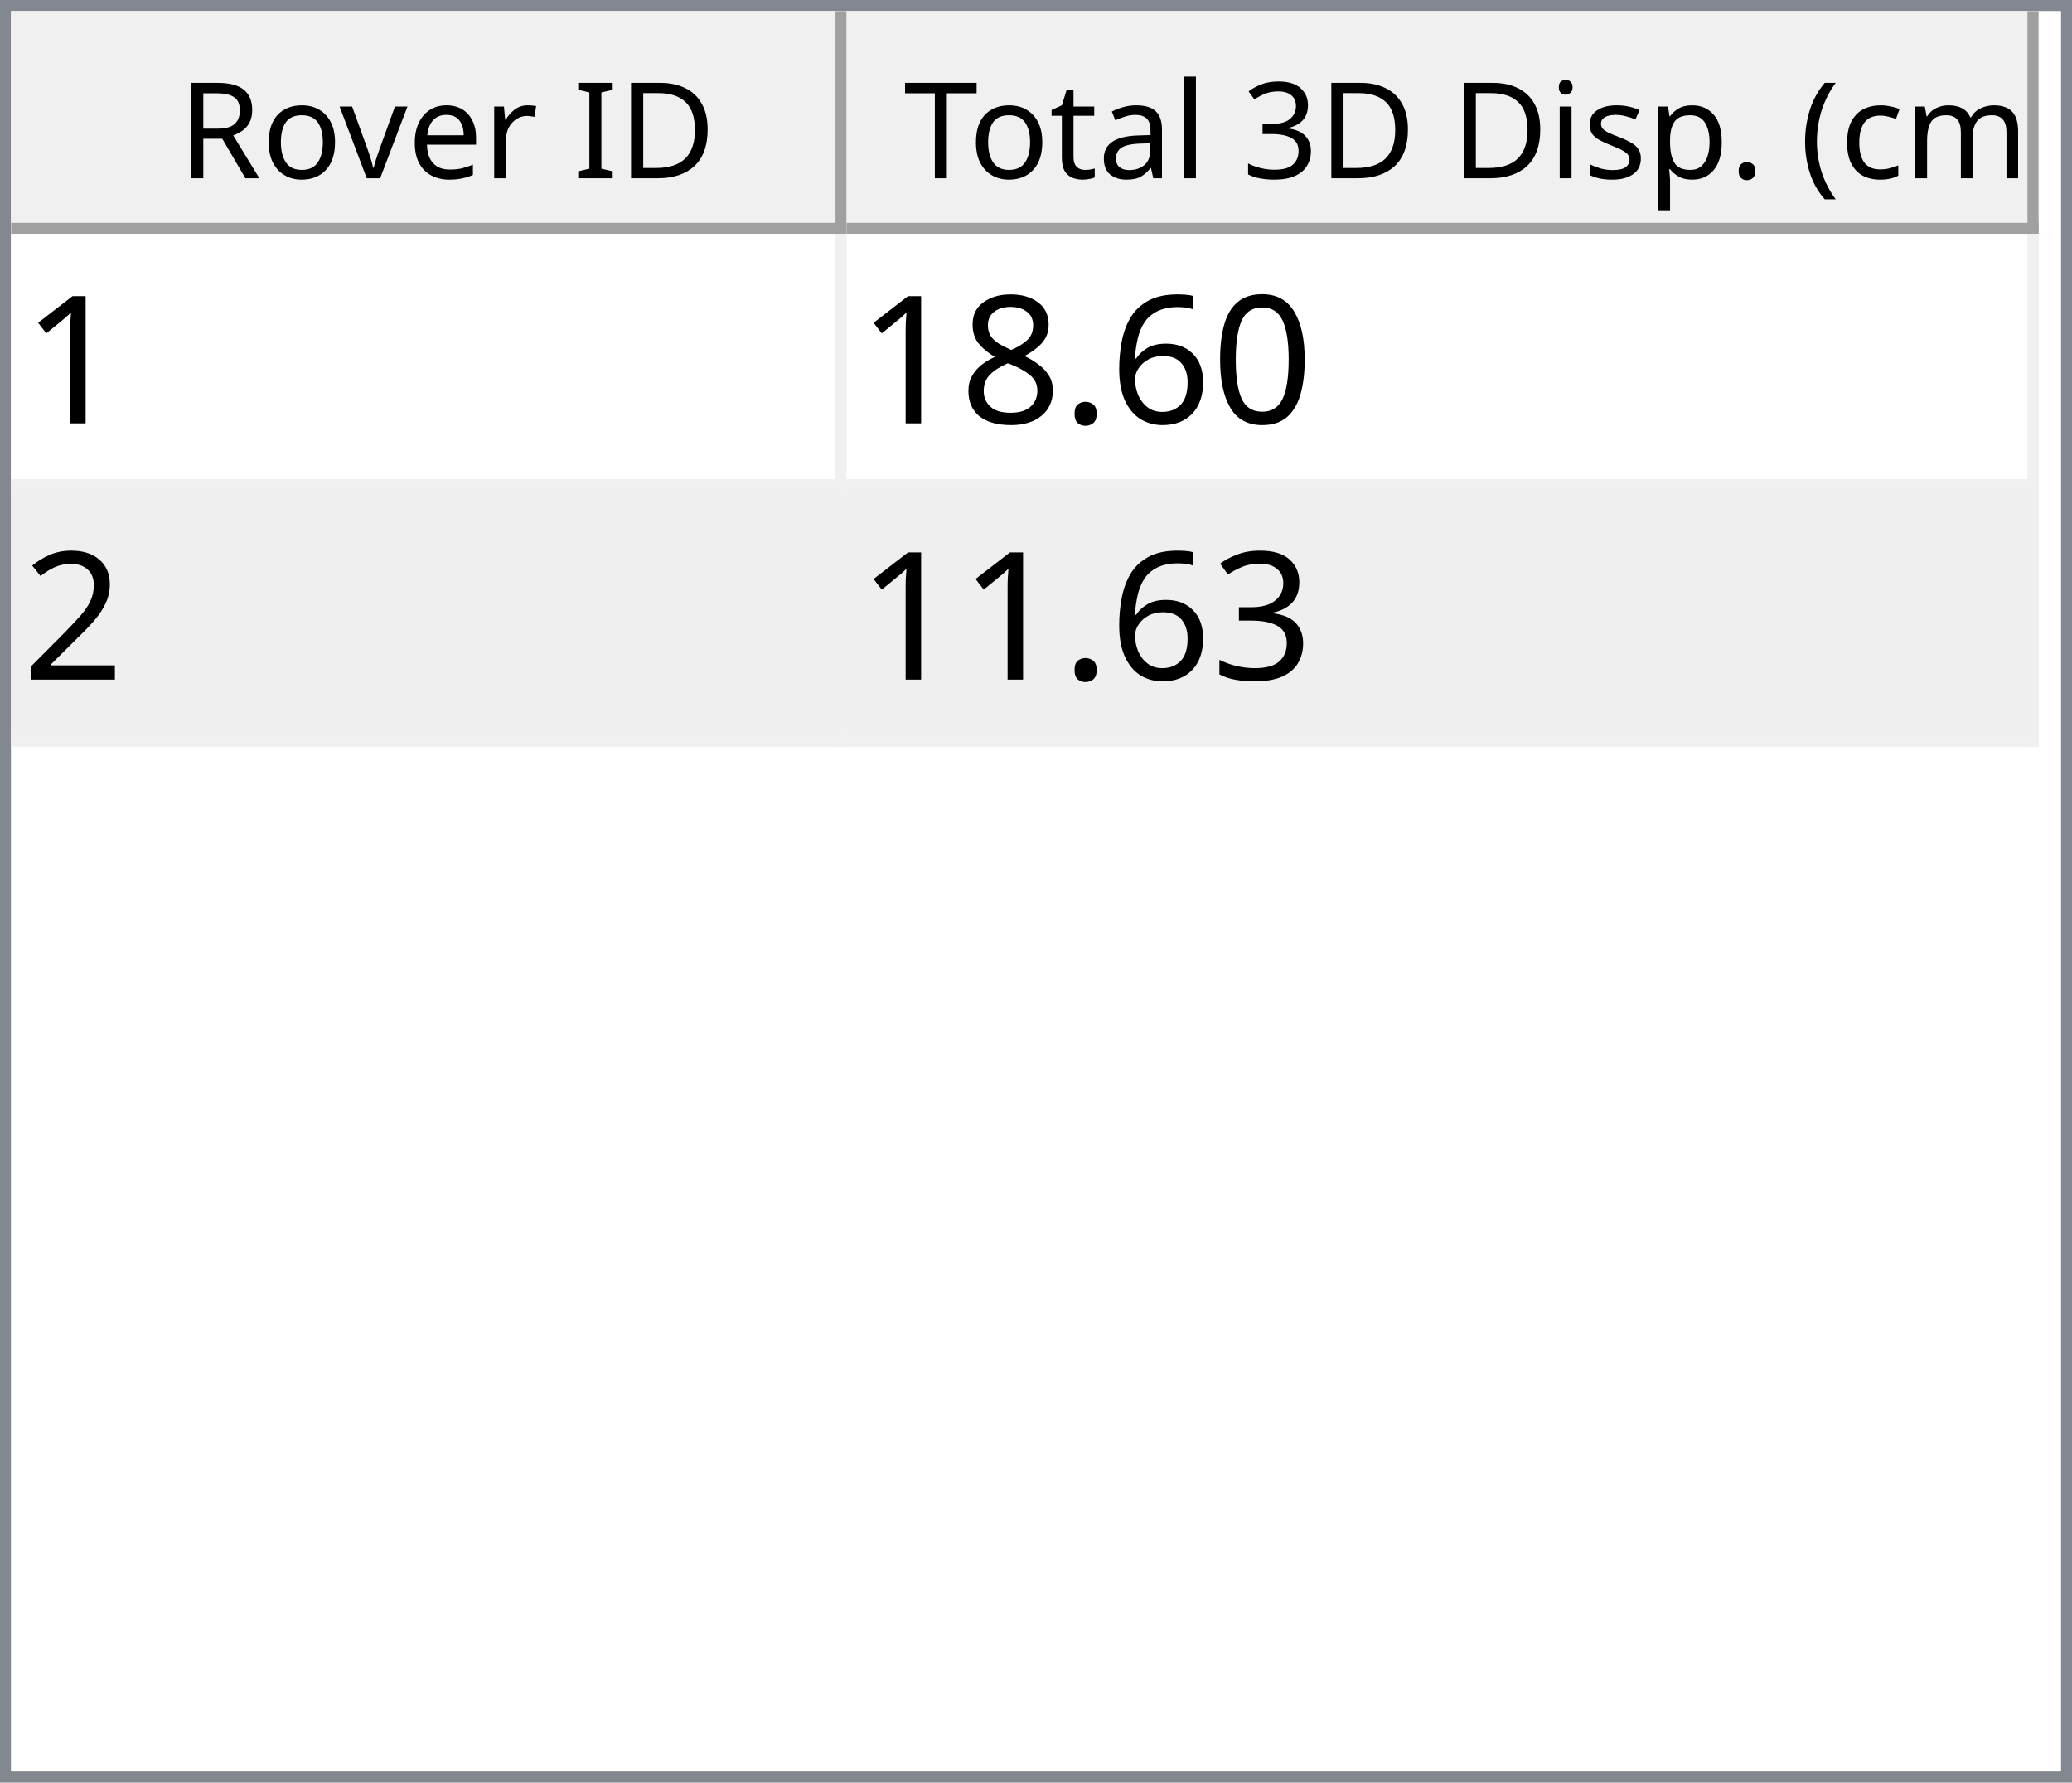
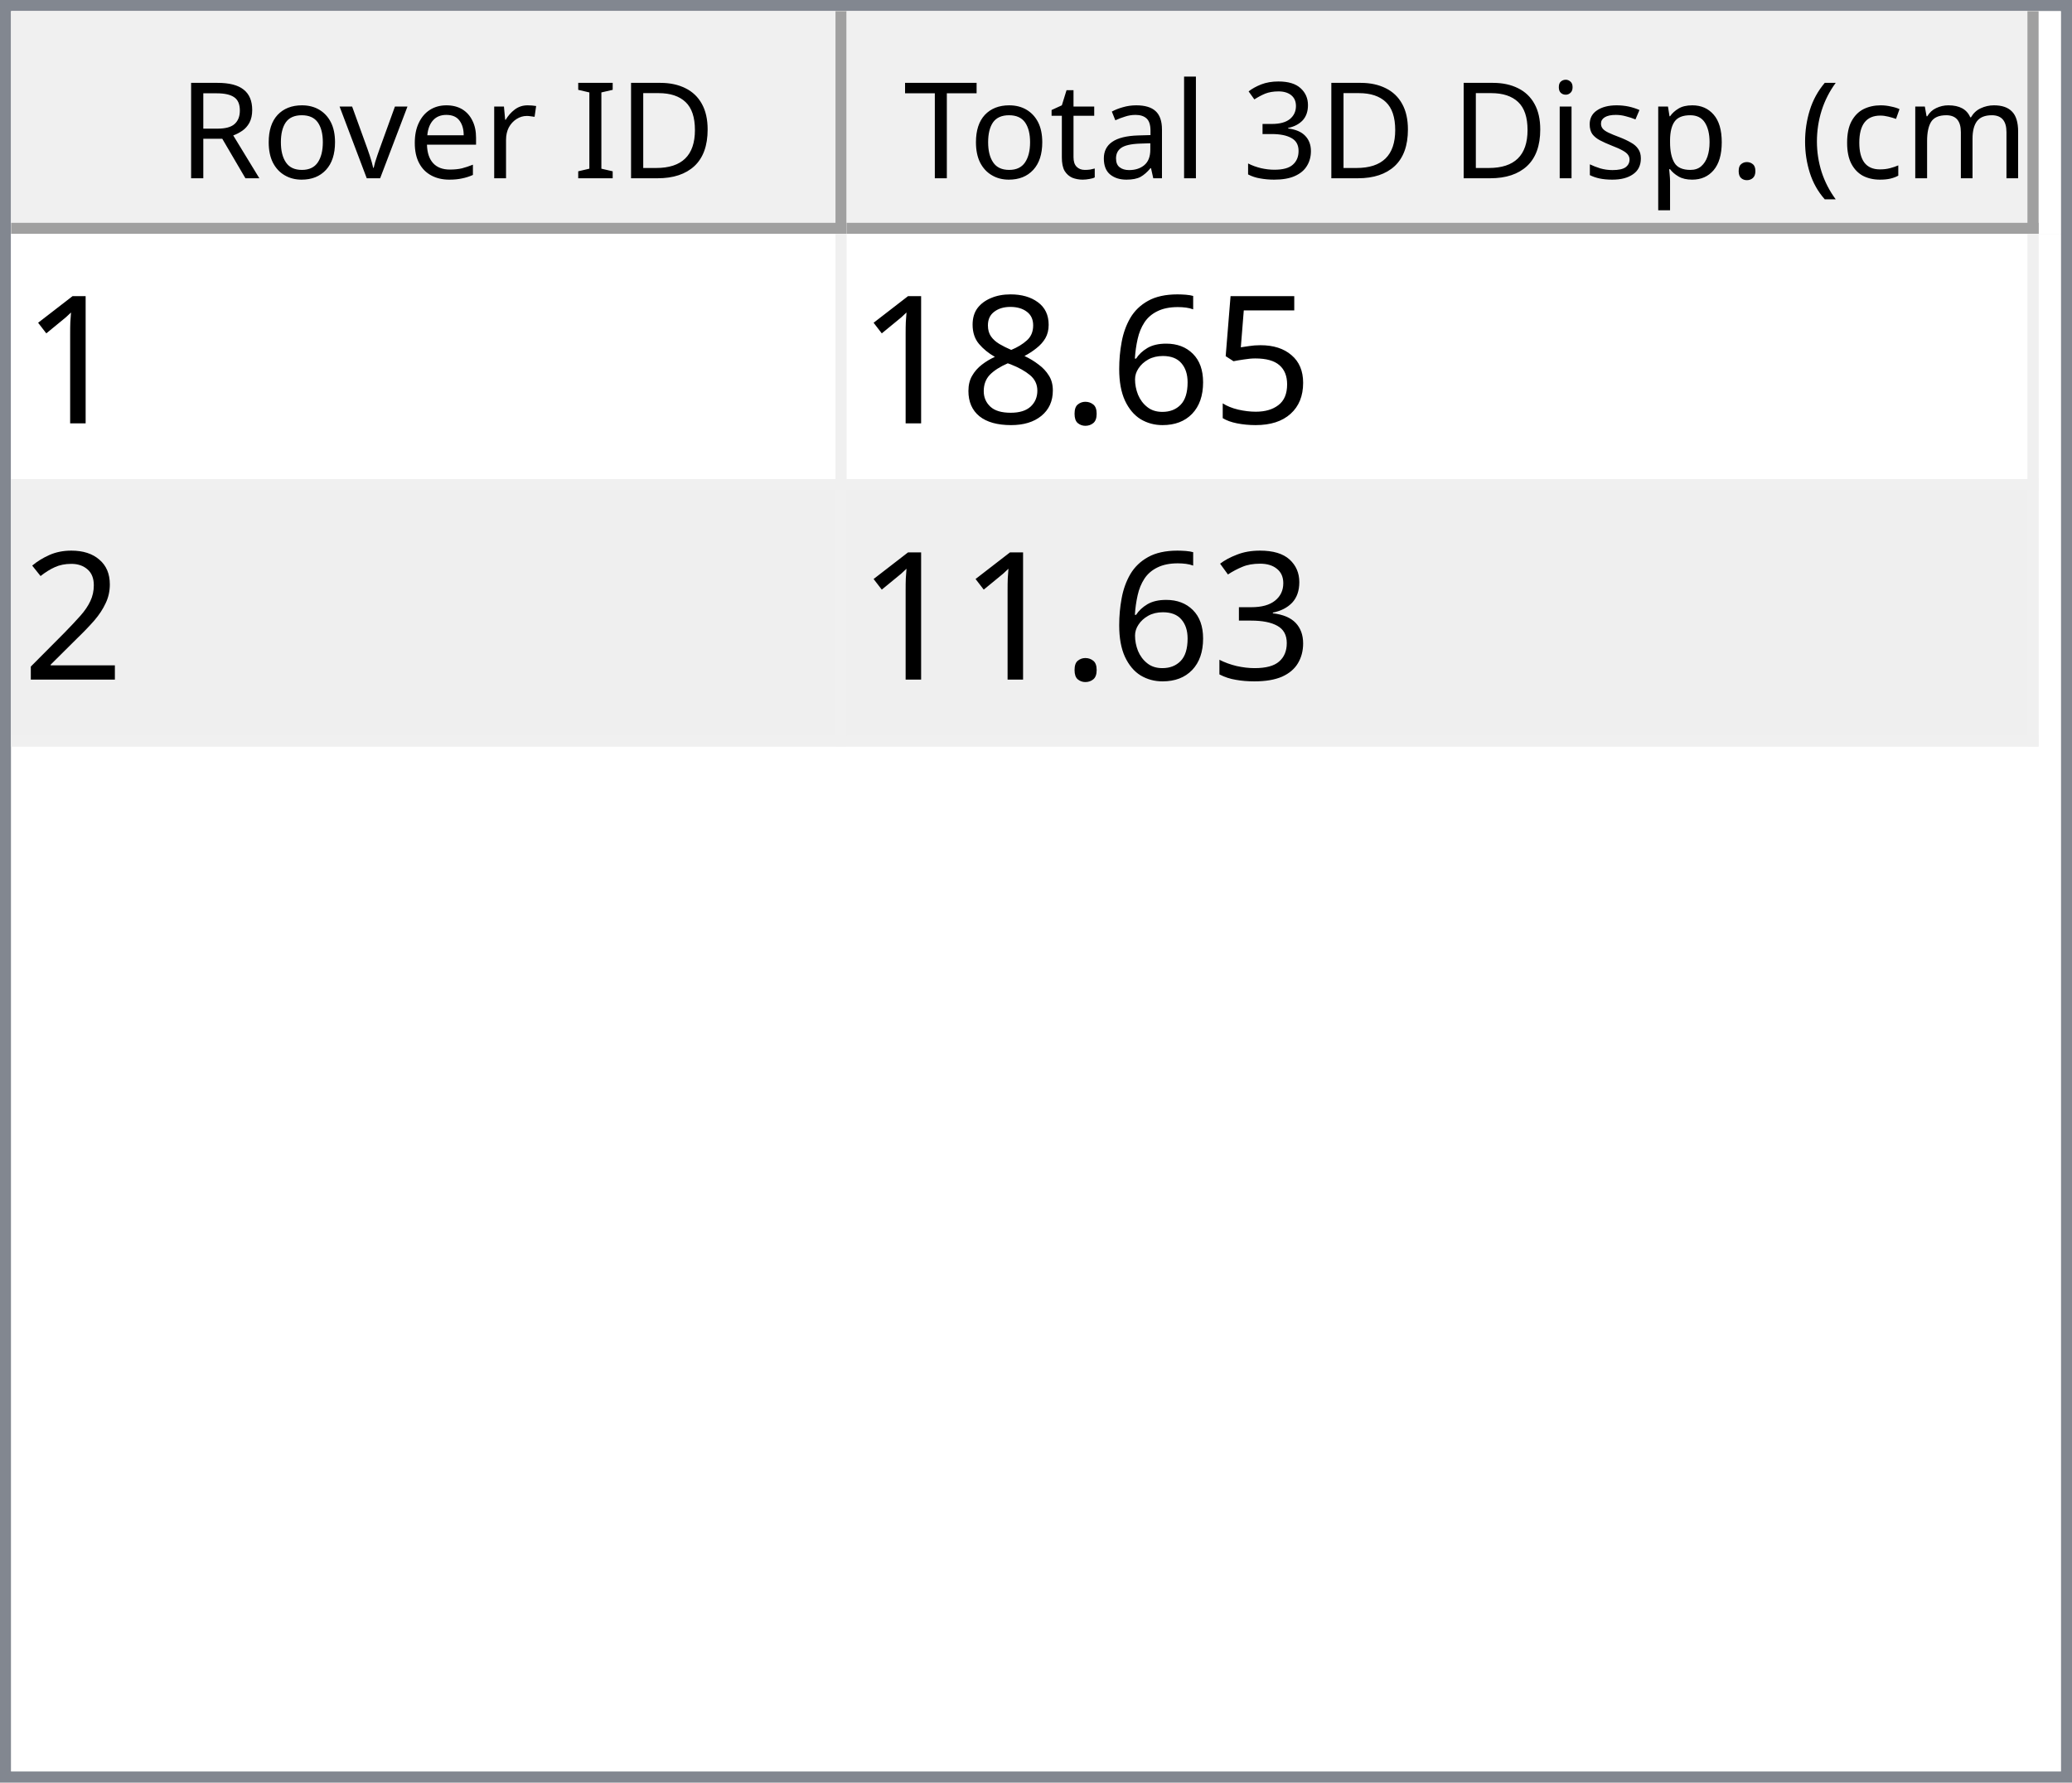
<svg xmlns="http://www.w3.org/2000/svg" style="fill-opacity:1; color-rendering:auto; color-interpolation:auto; text-rendering:auto; stroke:black; stroke-linecap:square; stroke-miterlimit:10; shape-rendering:auto; stroke-opacity:1; fill:black; stroke-dasharray:none; font-weight:normal; stroke-width:1; font-family:'Dialog'; font-style:normal; stroke-linejoin:miter; font-size:12px; stroke-dashoffset:0; image-rendering:auto;" width="186" height="160">
  <defs id="genericDefs" />
  <g>
    <defs id="defs1">
      <clipPath clipPathUnits="userSpaceOnUse" id="clipPath1">
        <path d="M0 0 L186 0 L186 160 L0 160 L0 0 Z" />
      </clipPath>
      <clipPath clipPathUnits="userSpaceOnUse" id="clipPath2">
        <path d="M0 0 L0 160 L186 160 L186 0 Z" />
      </clipPath>
      <clipPath clipPathUnits="userSpaceOnUse" id="clipPath3">
        <path d="M0 0 L0 20 L184 20 L184 0 Z" />
      </clipPath>
      <clipPath clipPathUnits="userSpaceOnUse" id="clipPath4">
        <path d="M0 0 L0 20 L75 20 L75 0 Z" />
      </clipPath>
      <clipPath clipPathUnits="userSpaceOnUse" id="clipPath5">
        <path d="M1 1 L1 19 L74 19 L74 1 Z" />
      </clipPath>
      <clipPath clipPathUnits="userSpaceOnUse" id="clipPath6">
        <path d="M0 0 L0 18 L73 18 L73 0 Z" />
      </clipPath>
      <clipPath clipPathUnits="userSpaceOnUse" id="clipPath7">
        <path d="M-0.5 -0.5 L-0.5 19.5 L74.5 19.5 L74.5 -0.5 Z" />
      </clipPath>
      <clipPath clipPathUnits="userSpaceOnUse" id="clipPath8">
        <path d="M0 0 L0 20 L107 20 L107 0 Z" />
      </clipPath>
      <clipPath clipPathUnits="userSpaceOnUse" id="clipPath9">
        <path d="M1 1 L1 19 L106 19 L106 1 Z" />
      </clipPath>
      <clipPath clipPathUnits="userSpaceOnUse" id="clipPath10">
        <path d="M0 0 L0 18 L105 18 L105 0 Z" />
      </clipPath>
      <clipPath clipPathUnits="userSpaceOnUse" id="clipPath11">
        <path d="M-0.5 -0.5 L-0.5 19.5 L106.5 19.5 L106.5 -0.5 Z" />
      </clipPath>
      <clipPath clipPathUnits="userSpaceOnUse" id="clipPath12">
        <path d="M0 0 L0 138 L184 138 L184 0 Z" />
      </clipPath>
      <clipPath clipPathUnits="userSpaceOnUse" id="clipPath13">
        <path d="M0 0 L0 46 L182 46 L182 0 Z" />
      </clipPath>
      <clipPath clipPathUnits="userSpaceOnUse" id="clipPath14">
        <path d="M-0.5 -0.5 L-0.5 45.5 L181.5 45.5 L181.5 -0.5 Z" />
      </clipPath>
      <clipPath clipPathUnits="userSpaceOnUse" id="clipPath15">
        <path d="M0 0 L0 22 L74 22 L74 0 Z" />
      </clipPath>
      <clipPath clipPathUnits="userSpaceOnUse" id="clipPath16">
        <path d="M0 0 L0 22 L106 22 L106 0 Z" />
      </clipPath>
      <font horiz-adv-x="64.551" id="font1">
        <font-face ascent="107.91" descent="25.098" units-per-em="100" style="font-style:normal; font-family:Segoe UI; font-weight:normal;" />
        <missing-glyph horiz-adv-x="64.551" d="M8.109 0 L8.109 68.266 L56.453 68.266 L56.453 0 L8.109 0 ZM15.328 7.234 L49.219 7.234 L49.219 61.031 L15.328 61.031 L15.328 7.234 Z" />
        <glyph unicode="D" horiz-adv-x="70.117" d="M9.188 0 L9.188 70.016 L28.516 70.016 Q65.531 70.016 65.531 35.891 Q65.531 19.672 55.25 9.836 Q44.969 0 27.734 0 L9.188 0 ZM17.391 62.594 L17.391 7.422 L27.828 7.422 Q41.609 7.422 49.273 14.797 Q56.938 22.172 56.938 35.688 Q56.938 62.594 28.328 62.594 L17.391 62.594 Z" />
        <glyph unicode="I" horiz-adv-x="26.611" d="M17.391 0 L9.188 0 L9.188 70.016 L17.391 70.016 L17.391 0 Z" />
        <glyph unicode=" " horiz-adv-x="27.393" d="" />
        <glyph unicode="r" horiz-adv-x="34.766" d="M34.188 41.891 Q32.078 43.5 28.125 43.5 Q23 43.5 19.555 38.672 Q16.109 33.844 16.109 25.484 L16.109 0 L8.109 0 L8.109 50 L16.109 50 L16.109 39.703 L16.312 39.703 Q18.016 44.969 21.531 47.922 Q25.047 50.875 29.391 50.875 Q32.516 50.875 34.188 50.203 L34.188 41.891 Z" />
        <glyph unicode="e" horiz-adv-x="52.295" d="M48.297 23 L12.984 23 Q13.188 14.656 17.484 10.109 Q21.781 5.562 29.297 5.562 Q37.75 5.562 44.828 11.141 L44.828 3.609 Q38.234 -1.172 27.391 -1.172 Q16.797 -1.172 10.742 5.641 Q4.688 12.453 4.688 24.812 Q4.688 36.469 11.305 43.82 Q17.922 51.172 27.734 51.172 Q37.547 51.172 42.922 44.828 Q48.297 38.484 48.297 27.203 L48.297 23 ZM40.094 29.781 Q40.047 36.719 36.75 40.578 Q33.453 44.438 27.594 44.438 Q21.922 44.438 17.969 40.383 Q14.016 36.328 13.094 29.781 L40.094 29.781 Z" />
        <glyph unicode="v" horiz-adv-x="47.9" d="M47.406 50 L27.484 0 L19.625 0 L0.688 50 L9.469 50 L22.172 13.672 Q23.578 9.672 23.922 6.688 L24.125 6.688 Q24.609 10.453 25.688 13.484 L38.969 50 L47.406 50 Z" />
        <glyph unicode="o" horiz-adv-x="58.594" d="M29 -1.172 Q17.922 -1.172 11.305 5.836 Q4.688 12.844 4.688 24.422 Q4.688 37.016 11.57 44.094 Q18.453 51.172 30.172 51.172 Q41.359 51.172 47.633 44.289 Q53.906 37.406 53.906 25.203 Q53.906 13.234 47.141 6.031 Q40.375 -1.172 29 -1.172 ZM29.594 44.438 Q21.875 44.438 17.383 39.188 Q12.891 33.938 12.891 24.703 Q12.891 15.828 17.43 10.695 Q21.969 5.562 29.594 5.562 Q37.359 5.562 41.531 10.594 Q45.703 15.625 45.703 24.906 Q45.703 34.281 41.531 39.359 Q37.359 44.438 29.594 44.438 Z" />
        <glyph unicode="R" horiz-adv-x="59.814" d="M59.375 0 L49.609 0 L37.891 19.625 Q36.281 22.359 34.766 24.289 Q33.25 26.219 31.664 27.438 Q30.078 28.656 28.25 29.219 Q26.422 29.781 24.125 29.781 L17.391 29.781 L17.391 0 L9.188 0 L9.188 70.016 L30.078 70.016 Q34.672 70.016 38.555 68.867 Q42.438 67.719 45.289 65.375 Q48.141 63.031 49.758 59.547 Q51.375 56.062 51.375 51.375 Q51.375 47.703 50.273 44.656 Q49.172 41.609 47.148 39.211 Q45.125 36.812 42.266 35.133 Q39.406 33.453 35.844 32.516 L35.844 32.328 Q37.594 31.547 38.891 30.547 Q40.188 29.547 41.359 28.18 Q42.531 26.812 43.68 25.078 Q44.828 23.344 46.234 21.047 L59.375 0 ZM17.391 62.594 L17.391 37.203 L28.516 37.203 Q31.594 37.203 34.203 38.133 Q36.812 39.062 38.719 40.797 Q40.625 42.531 41.703 45.047 Q42.781 47.562 42.781 50.688 Q42.781 56.297 39.141 59.445 Q35.5 62.594 28.609 62.594 L17.391 62.594 Z" />
        <glyph unicode=")" horiz-adv-x="30.176" d="M8.297 -15.922 L1.172 -15.922 Q16.406 2.344 16.406 26.812 Q16.406 51.469 1.078 70.016 L8.297 70.016 Q23.531 52.156 23.531 26.703 Q23.531 1.375 8.297 -15.922 Z" />
        <glyph unicode="m" horiz-adv-x="86.133" d="M79.109 0 L71.094 0 L71.094 28.719 Q71.094 37.016 68.531 40.727 Q65.969 44.438 59.906 44.438 Q54.781 44.438 51.195 39.75 Q47.609 35.062 47.609 28.516 L47.609 0 L39.594 0 L39.594 29.688 Q39.594 44.438 28.219 44.438 Q22.953 44.438 19.531 40.016 Q16.109 35.594 16.109 28.516 L16.109 0 L8.109 0 L8.109 50 L16.109 50 L16.109 42.094 L16.312 42.094 Q21.625 51.172 31.844 51.172 Q36.969 51.172 40.773 48.312 Q44.578 45.453 46 40.828 Q51.562 51.172 62.594 51.172 Q79.109 51.172 79.109 30.812 L79.109 0 Z" />
        <glyph unicode="c" horiz-adv-x="46.191" d="M42.188 2.297 Q36.422 -1.172 28.516 -1.172 Q17.828 -1.172 11.258 5.789 Q4.688 12.75 4.688 23.828 Q4.688 36.188 11.766 43.68 Q18.844 51.172 30.672 51.172 Q37.25 51.172 42.281 48.734 L42.281 40.531 Q36.719 44.438 30.375 44.438 Q22.703 44.438 17.797 38.945 Q12.891 33.453 12.891 24.516 Q12.891 15.719 17.508 10.641 Q22.125 5.562 29.891 5.562 Q36.422 5.562 42.188 9.906 L42.188 2.297 Z" />
        <glyph unicode="(" horiz-adv-x="30.176" d="M29.109 -15.922 L21.969 -15.922 Q6.844 1.375 6.844 26.703 Q6.844 52.156 21.969 70.016 L29.203 70.016 Q13.875 51.469 13.875 26.812 Q13.875 2.344 29.109 -15.922 Z" />
        <glyph unicode="." horiz-adv-x="21.68" d="M10.891 -1.078 Q8.641 -1.078 7.055 0.539 Q5.469 2.156 5.469 4.391 Q5.469 6.641 7.055 8.273 Q8.641 9.906 10.891 9.906 Q13.188 9.906 14.797 8.273 Q16.406 6.641 16.406 4.391 Q16.406 2.156 14.797 0.539 Q13.188 -1.078 10.891 -1.078 Z" />
        <glyph unicode="p" horiz-adv-x="58.789" d="M16.312 7.234 L16.109 7.234 L16.109 -23 L8.109 -23 L8.109 50 L16.109 50 L16.109 41.219 L16.312 41.219 Q22.219 51.172 33.594 51.172 Q43.266 51.172 48.688 44.461 Q54.109 37.75 54.109 26.469 Q54.109 13.922 48 6.375 Q41.891 -1.172 31.297 -1.172 Q21.578 -1.172 16.312 7.234 ZM16.109 27.391 L16.109 20.406 Q16.109 14.203 20.141 9.883 Q24.172 5.562 30.375 5.562 Q37.641 5.562 41.773 11.133 Q45.906 16.703 45.906 26.609 Q45.906 34.969 42.047 39.703 Q38.188 44.438 31.594 44.438 Q24.609 44.438 20.359 39.578 Q16.109 34.719 16.109 27.391 Z" />
        <glyph unicode="s" horiz-adv-x="42.432" d="M5.078 1.812 L5.078 10.406 Q11.625 5.562 19.484 5.562 Q30.031 5.562 30.031 12.594 Q30.031 14.594 29.125 15.992 Q28.219 17.391 26.68 18.461 Q25.141 19.531 23.07 20.383 Q21 21.234 18.609 22.172 Q15.281 23.484 12.766 24.828 Q10.25 26.172 8.57 27.859 Q6.891 29.547 6.031 31.695 Q5.172 33.844 5.172 36.719 Q5.172 40.234 6.789 42.945 Q8.406 45.656 11.086 47.484 Q13.766 49.312 17.211 50.242 Q20.656 51.172 24.312 51.172 Q30.812 51.172 35.938 48.922 L35.938 40.828 Q30.422 44.438 23.25 44.438 Q21 44.438 19.195 43.922 Q17.391 43.406 16.094 42.477 Q14.797 41.547 14.086 40.258 Q13.375 38.969 13.375 37.406 Q13.375 35.453 14.086 34.133 Q14.797 32.812 16.164 31.789 Q17.531 30.766 19.484 29.938 Q21.438 29.109 23.922 28.125 Q27.25 26.859 29.883 25.516 Q32.516 24.172 34.375 22.484 Q36.234 20.797 37.234 18.602 Q38.234 16.406 38.234 13.375 Q38.234 9.672 36.602 6.938 Q34.969 4.203 32.234 2.398 Q29.5 0.594 25.93 -0.289 Q22.359 -1.172 18.453 -1.172 Q10.75 -1.172 5.078 1.812 Z" />
        <glyph unicode="i" horiz-adv-x="24.219" d="M12.203 62.703 Q10.062 62.703 8.547 64.164 Q7.031 65.625 7.031 67.875 Q7.031 70.125 8.547 71.609 Q10.062 73.094 12.203 73.094 Q14.406 73.094 15.945 71.609 Q17.484 70.125 17.484 67.875 Q17.484 65.719 15.945 64.211 Q14.406 62.703 12.203 62.703 ZM16.109 0 L8.109 0 L8.109 50 L16.109 50 L16.109 0 Z" />
        <glyph unicode="3" horiz-adv-x="53.906" d="M46.531 19.828 Q46.531 15.094 44.75 11.211 Q42.969 7.328 39.719 4.57 Q36.469 1.812 31.93 0.297 Q27.391 -1.219 21.922 -1.219 Q11.922 -1.219 6 2.594 L6 11.188 Q13.094 5.609 22.219 5.609 Q25.875 5.609 28.828 6.539 Q31.781 7.469 33.906 9.227 Q36.031 10.984 37.18 13.477 Q38.328 15.969 38.328 19.094 Q38.328 32.812 18.797 32.812 L12.984 32.812 L12.984 39.594 L18.5 39.594 Q35.797 39.594 35.797 52.484 Q35.797 64.406 22.609 64.406 Q15.188 64.406 8.688 59.422 L8.688 67.188 Q15.375 71.188 24.609 71.188 Q29 71.188 32.57 69.969 Q36.141 68.75 38.68 66.555 Q41.219 64.359 42.609 61.281 Q44 58.203 44 54.5 Q44 40.672 30.031 36.719 L30.031 36.531 Q33.594 36.141 36.625 34.797 Q39.656 33.453 41.852 31.305 Q44.047 29.156 45.289 26.25 Q46.531 23.344 46.531 19.828 Z" />
        <glyph unicode="l" horiz-adv-x="24.219" d="M16.109 0 L8.109 0 L8.109 74.031 L16.109 74.031 L16.109 0 Z" />
        <glyph unicode="a" horiz-adv-x="50.879" d="M43.891 0 L35.891 0 L35.891 7.812 L35.688 7.812 Q30.469 -1.172 20.312 -1.172 Q12.844 -1.172 8.617 2.781 Q4.391 6.734 4.391 13.281 Q4.391 27.297 20.906 29.594 L35.891 31.688 Q35.891 44.438 25.594 44.438 Q16.547 44.438 9.281 38.281 L9.281 46.484 Q16.656 51.172 26.266 51.172 Q43.891 51.172 43.891 32.516 L43.891 0 ZM35.891 25.297 L23.828 23.641 Q18.266 22.859 15.43 20.875 Q12.594 18.891 12.594 13.875 Q12.594 10.203 15.211 7.883 Q17.828 5.562 22.172 5.562 Q28.125 5.562 32.008 9.742 Q35.891 13.922 35.891 20.312 L35.891 25.297 Z" />
        <glyph unicode="t" horiz-adv-x="33.887" d="M31.297 0.484 Q28.469 -1.078 23.828 -1.078 Q10.688 -1.078 10.688 13.578 L10.688 43.172 L2.094 43.172 L2.094 50 L10.688 50 L10.688 62.203 L18.703 64.797 L18.703 50 L31.297 50 L31.297 43.172 L18.703 43.172 L18.703 14.984 Q18.703 9.969 20.414 7.82 Q22.125 5.672 26.078 5.672 Q29.109 5.672 31.297 7.328 L31.297 0.484 Z" />
        <glyph unicode="T" horiz-adv-x="52.393" d="M50.594 62.594 L30.375 62.594 L30.375 0 L22.172 0 L22.172 62.594 L2 62.594 L2 70.016 L50.594 70.016 L50.594 62.594 Z" />
      </font>
      <font horiz-adv-x="75.0" id="font2">
        <font-face ascent="100.537" descent="21.973" units-per-em="100" style="font-style:normal; font-family:sans-serif; font-weight:normal;" />
        <missing-glyph horiz-adv-x="75.0" d="M12.5 0 L12.5 62.5 L62.5 62.5 L62.5 0 L12.5 0 ZM14.062 1.562 L60.938 1.562 L60.938 60.938 L14.062 60.938 L14.062 1.562 Z" />
        <glyph unicode="1" horiz-adv-x="55.615" d="M37.25 0 L28.469 0 L28.469 56 Q25.297 52.984 20.141 49.953 Q14.984 46.922 10.891 45.406 L10.891 53.906 Q18.266 57.375 23.781 62.305 Q29.297 67.234 31.594 71.875 L37.25 71.875 L37.25 0 Z" />
-         <glyph unicode="0" horiz-adv-x="55.615" d="M4.156 35.297 Q4.156 48 6.766 55.742 Q9.375 63.484 14.523 67.68 Q19.672 71.875 27.484 71.875 Q33.25 71.875 37.594 69.555 Q41.938 67.234 44.773 62.867 Q47.609 58.5 49.219 52.227 Q50.828 45.953 50.828 35.297 Q50.828 22.703 48.242 14.969 Q45.656 7.234 40.508 3.008 Q35.359 -1.219 27.484 -1.219 Q17.141 -1.219 11.234 6.203 Q4.156 15.141 4.156 35.297 ZM13.188 35.297 Q13.188 17.672 17.312 11.836 Q21.438 6 27.484 6 Q33.547 6 37.672 11.859 Q41.797 17.719 41.797 35.297 Q41.797 52.984 37.672 58.789 Q33.547 64.594 27.391 64.594 Q21.344 64.594 17.719 59.469 Q13.188 52.938 13.188 35.297 Z" />
+         <glyph unicode="5" horiz-adv-x="55.615" d="M4.156 18.75 L13.375 19.531 Q14.406 12.797 18.141 9.398 Q21.875 6 27.156 6 Q33.5 6 37.891 10.789 Q42.281 15.578 42.281 23.484 Q42.281 31 38.062 35.352 Q33.844 39.703 27 39.703 Q22.75 39.703 19.336 37.773 Q15.922 35.844 13.969 32.766 L5.719 33.844 L12.641 70.609 L48.25 70.609 L48.25 62.203 L19.672 62.203 L15.828 42.969 Q22.266 47.469 29.344 47.469 Q38.719 47.469 45.164 40.969 Q51.609 34.469 51.609 24.266 Q51.609 14.547 45.953 7.469 Q39.062 -1.219 27.156 -1.219 Q17.391 -1.219 11.211 4.25 Q5.031 9.719 4.156 18.75 Z" />
        <glyph unicode="6" horiz-adv-x="55.615" d="M49.75 54.047 L41.016 53.375 Q39.844 58.547 37.703 60.891 Q34.125 64.656 28.906 64.656 Q24.703 64.656 21.531 62.312 Q17.391 59.281 14.992 53.469 Q12.594 47.656 12.5 36.922 Q15.672 41.75 20.266 44.094 Q24.859 46.438 29.891 46.438 Q38.672 46.438 44.852 39.969 Q51.031 33.5 51.031 23.25 Q51.031 16.5 48.125 10.719 Q45.219 4.938 40.141 1.859 Q35.062 -1.219 28.609 -1.219 Q17.625 -1.219 10.695 6.859 Q3.766 14.938 3.766 33.5 Q3.766 54.25 11.422 63.672 Q18.109 71.875 29.438 71.875 Q37.891 71.875 43.289 67.141 Q48.688 62.406 49.75 54.047 ZM13.875 23.188 Q13.875 18.656 15.797 14.508 Q17.719 10.359 21.188 8.18 Q24.656 6 28.469 6 Q34.031 6 38.039 10.492 Q42.047 14.984 42.047 22.703 Q42.047 30.125 38.086 34.398 Q34.125 38.672 28.125 38.672 Q22.172 38.672 18.023 34.398 Q13.875 30.125 13.875 23.188 Z" />
        <glyph unicode="." horiz-adv-x="27.783" d="M9.078 0 L9.078 10.016 L19.094 10.016 L19.094 0 L9.078 0 Z" />
        <glyph unicode="8" horiz-adv-x="55.615" d="M17.672 38.812 Q12.203 40.828 9.57 44.539 Q6.938 48.25 6.938 53.422 Q6.938 61.234 12.555 66.555 Q18.172 71.875 27.484 71.875 Q36.859 71.875 42.578 66.43 Q48.297 60.984 48.297 53.172 Q48.297 48.188 45.68 44.508 Q43.062 40.828 37.75 38.812 Q44.344 36.672 47.781 31.883 Q51.219 27.094 51.219 20.453 Q51.219 11.281 44.727 5.031 Q38.234 -1.219 27.641 -1.219 Q17.047 -1.219 10.547 5.055 Q4.047 11.328 4.047 20.703 Q4.047 27.688 7.594 32.398 Q11.141 37.109 17.672 38.812 ZM15.922 53.719 Q15.922 48.641 19.195 45.414 Q22.469 42.188 27.688 42.188 Q32.766 42.188 36.016 45.383 Q39.266 48.578 39.266 53.219 Q39.266 58.062 35.914 61.359 Q32.562 64.656 27.594 64.656 Q22.562 64.656 19.242 61.43 Q15.922 58.203 15.922 53.719 ZM13.094 20.656 Q13.094 16.891 14.875 13.375 Q16.656 9.859 20.172 7.93 Q23.688 6 27.734 6 Q34.031 6 38.133 10.055 Q42.234 14.109 42.234 20.359 Q42.234 26.703 38.016 30.859 Q33.797 35.016 27.438 35.016 Q21.234 35.016 17.164 30.914 Q13.094 26.812 13.094 20.656 Z" />
        <glyph unicode="2" horiz-adv-x="55.615" d="M50.344 8.453 L50.344 0 L3.031 0 Q2.938 3.172 4.047 6.109 Q5.859 10.938 9.836 15.625 Q13.812 20.312 21.344 26.469 Q33.016 36.031 37.117 41.625 Q41.219 47.219 41.219 52.203 Q41.219 57.422 37.477 61.008 Q33.734 64.594 27.734 64.594 Q21.391 64.594 17.578 60.789 Q13.766 56.984 13.719 50.25 L4.688 51.172 Q5.609 61.281 11.664 66.578 Q17.719 71.875 27.938 71.875 Q38.234 71.875 44.242 66.164 Q50.25 60.453 50.25 52 Q50.25 47.703 48.492 43.555 Q46.734 39.406 42.656 34.812 Q38.578 30.219 29.109 22.219 Q21.188 15.578 18.945 13.211 Q16.703 10.844 15.234 8.453 L50.344 8.453 Z" />
        <glyph unicode="3" horiz-adv-x="55.615" d="M4.203 18.891 L12.984 20.062 Q14.5 12.594 18.141 9.297 Q21.781 6 27 6 Q33.203 6 37.477 10.297 Q41.75 14.594 41.75 20.953 Q41.75 27 37.797 30.93 Q33.844 34.859 27.734 34.859 Q25.25 34.859 21.531 33.891 L22.516 41.609 Q23.391 41.5 23.922 41.5 Q29.547 41.5 34.039 44.43 Q38.531 47.359 38.531 53.469 Q38.531 58.297 35.258 61.477 Q31.984 64.656 26.812 64.656 Q21.688 64.656 18.266 61.43 Q14.844 58.203 13.875 51.766 L5.078 53.328 Q6.688 62.156 12.398 67.016 Q18.109 71.875 26.609 71.875 Q32.469 71.875 37.398 69.359 Q42.328 66.844 44.945 62.5 Q47.562 58.156 47.562 53.266 Q47.562 48.641 45.07 44.828 Q42.578 41.016 37.703 38.766 Q44.047 37.312 47.562 32.695 Q51.078 28.078 51.078 21.141 Q51.078 11.766 44.242 5.25 Q37.406 -1.266 26.953 -1.266 Q17.531 -1.266 11.305 4.352 Q5.078 9.969 4.203 18.891 Z" />
      </font>
    </defs>
    <g style="fill:white; stroke:white;">
      <rect x="0" y="0" width="186" style="clip-path:url(#clipPath1); stroke:none;" height="160" />
    </g>
    <g style="fill:white; text-rendering:optimizeSpeed; color-rendering:optimizeSpeed; image-rendering:optimizeSpeed; shape-rendering:crispEdges; stroke:white; color-interpolation:sRGB;">
      <rect x="0" width="186" height="160" y="0" style="stroke:none;" />
      <path style="stroke:none;" d="M0 160 L186 160 L186 0 L0 0 Z" />
    </g>
    <g style="fill:rgb(240,240,240); font-family:'Segoe UI'; stroke:rgb(240,240,240);">
      <rect x="0" y="0" width="186" style="clip-path:url(#clipPath2); stroke:none;" height="160" />
    </g>
    <g style="fill:rgb(130,135,144); font-family:'Segoe UI'; stroke:rgb(130,135,144);">
      <path d="M0 0 L186 0 L186 160 L0 160 L0 0 ZM1 1 L185 1 L185 159 L1 159 L1 1 Z" style="fill-rule:evenodd; clip-path:url(#clipPath2); stroke:none;" />
    </g>
    <g style="fill:white; font-family:'Segoe UI'; stroke:white;" transform="translate(1,1)">
      <rect x="0" y="0" width="184" style="clip-path:url(#clipPath3); stroke:none;" height="20" />
    </g>
    <g style="fill:rgb(240,240,240); font-family:'Segoe UI'; stroke:rgb(240,240,240);" transform="translate(1,1)">
      <rect x="0" y="0" width="75" style="clip-path:url(#clipPath4); stroke:none;" height="20" />
    </g>
    <g style="font-family:'Segoe UI';" transform="translate(2,2)">
      <text x="14" xml:space="preserve" y="14" style="clip-path:url(#clipPath6); stroke:none;">Rover ID</text>
    </g>
    <g style="fill:rgb(160,160,160); font-family:'Segoe UI'; stroke:rgb(160,160,160); stroke-linejoin:bevel;" transform="translate(1.5,1.5)">
      <line x1="74" x2="74" y1="0" style="fill:none; clip-path:url(#clipPath7);" y2="19" />
    </g>
    <g style="fill:rgb(160,160,160); font-family:'Segoe UI'; stroke:rgb(160,160,160); stroke-linejoin:bevel;" transform="matrix(1,0,0,1,1,1) translate(0.5,0.5)">
      <line x1="0" x2="74" y1="19" style="fill:none; clip-path:url(#clipPath7);" y2="19" />
    </g>
    <g style="fill:rgb(240,240,240); font-family:'Segoe UI'; stroke:rgb(240,240,240);" transform="translate(76,1)">
      <rect x="0" y="0" width="107" style="clip-path:url(#clipPath8); stroke:none;" height="20" />
    </g>
    <g style="font-family:'Segoe UI';" transform="translate(77,2)">
      <text x="1" xml:space="preserve" y="14" style="clip-path:url(#clipPath10); stroke:none;"> Total 3D Disp. (cm)</text>
    </g>
    <g style="fill:rgb(160,160,160); font-family:'Segoe UI'; stroke:rgb(160,160,160); stroke-linejoin:bevel;" transform="translate(76.5,1.5)">
      <line x1="106" x2="106" y1="0" style="fill:none; clip-path:url(#clipPath11);" y2="19" />
    </g>
    <g style="fill:rgb(160,160,160); font-family:'Segoe UI'; stroke:rgb(160,160,160); stroke-linejoin:bevel;" transform="matrix(1,0,0,1,76,1) translate(0.5,0.5)">
      <line x1="0" x2="106" y1="19" style="fill:none; clip-path:url(#clipPath11);" y2="19" />
    </g>
    <g style="fill:white; font-family:'Segoe UI'; stroke:white;" transform="translate(1,21)">
      <rect x="0" y="0" width="184" style="clip-path:url(#clipPath12); stroke:none;" height="138" />
    </g>
    <g style="fill:rgb(240,240,240); font-size:16px; font-family:sans-serif; stroke:rgb(240,240,240);" transform="translate(1,21)">
      <rect x="0" y="0" width="182" style="clip-path:url(#clipPath13); stroke:none;" height="46" />
      <line transform="translate(0.5,0.5)" x1="0" x2="181" y1="22" style="clip-path:url(#clipPath14); fill:none; stroke-linejoin:bevel;" y2="22" />
    </g>
    <g transform="matrix(1,0,0,1,1,21) translate(0.5,0.5)" style="fill:rgb(240,240,240); font-size:16px; font-family:sans-serif; stroke:rgb(240,240,240); stroke-linejoin:bevel;">
      <line x1="0" x2="181" y1="45" style="fill:none; clip-path:url(#clipPath14);" y2="45" />
    </g>
    <g transform="matrix(1,0,0,1,1,21) translate(0.5,0.5)" style="fill:rgb(240,240,240); font-size:16px; font-family:sans-serif; stroke:rgb(240,240,240); stroke-linejoin:bevel;">
      <line x1="74" x2="74" y1="0" style="fill:none; clip-path:url(#clipPath14);" y2="45" />
    </g>
    <g transform="matrix(1,0,0,1,1,21) translate(0.5,0.5)" style="fill:rgb(240,240,240); font-size:16px; font-family:sans-serif; stroke:rgb(240,240,240); stroke-linejoin:bevel;">
      <line x1="181" x2="181" y1="0" style="fill:none; clip-path:url(#clipPath14);" y2="45" />
    </g>
    <g style="fill:white; font-size:16px; font-family:sans-serif; stroke:white;" transform="matrix(1,0,0,1,1,21)">
      <rect x="0" y="0" width="74" style="clip-path:url(#clipPath15); stroke:none;" height="22" />
      <text x="1" y="17" style="fill:black; clip-path:url(#clipPath15); stroke:none;" xml:space="preserve">1</text>
    </g>
    <g style="fill:white; font-size:16px; font-family:sans-serif; stroke:white;" transform="matrix(1,0,0,1,1,21) translate(75,0)">
      <rect x="0" y="0" width="106" style="clip-path:url(#clipPath16); stroke:none;" height="22" />
-       <text x="1" y="17" style="fill:black; clip-path:url(#clipPath16); stroke:none;" xml:space="preserve">18.60</text>
+       <text x="1" y="17" style="fill:black; clip-path:url(#clipPath16); stroke:none;" xml:space="preserve">18.65</text>
    </g>
    <g style="fill:rgb(239,239,239); font-size:16px; font-family:sans-serif; stroke:rgb(239,239,239);" transform="matrix(1,0,0,1,1,21) translate(0,23)">
      <rect x="0" y="0" width="74" style="clip-path:url(#clipPath15); stroke:none;" height="22" />
      <text x="1" y="17" style="fill:black; clip-path:url(#clipPath15); stroke:none;" xml:space="preserve">2</text>
    </g>
    <g style="fill:rgb(239,239,239); font-size:16px; font-family:sans-serif; stroke:rgb(239,239,239);" transform="matrix(1,0,0,1,1,21) translate(75,23)">
      <rect x="0" y="0" width="106" style="clip-path:url(#clipPath16); stroke:none;" height="22" />
      <text x="1" y="17" style="fill:black; clip-path:url(#clipPath16); stroke:none;" xml:space="preserve">11.63</text>
    </g>
  </g>
</svg>
